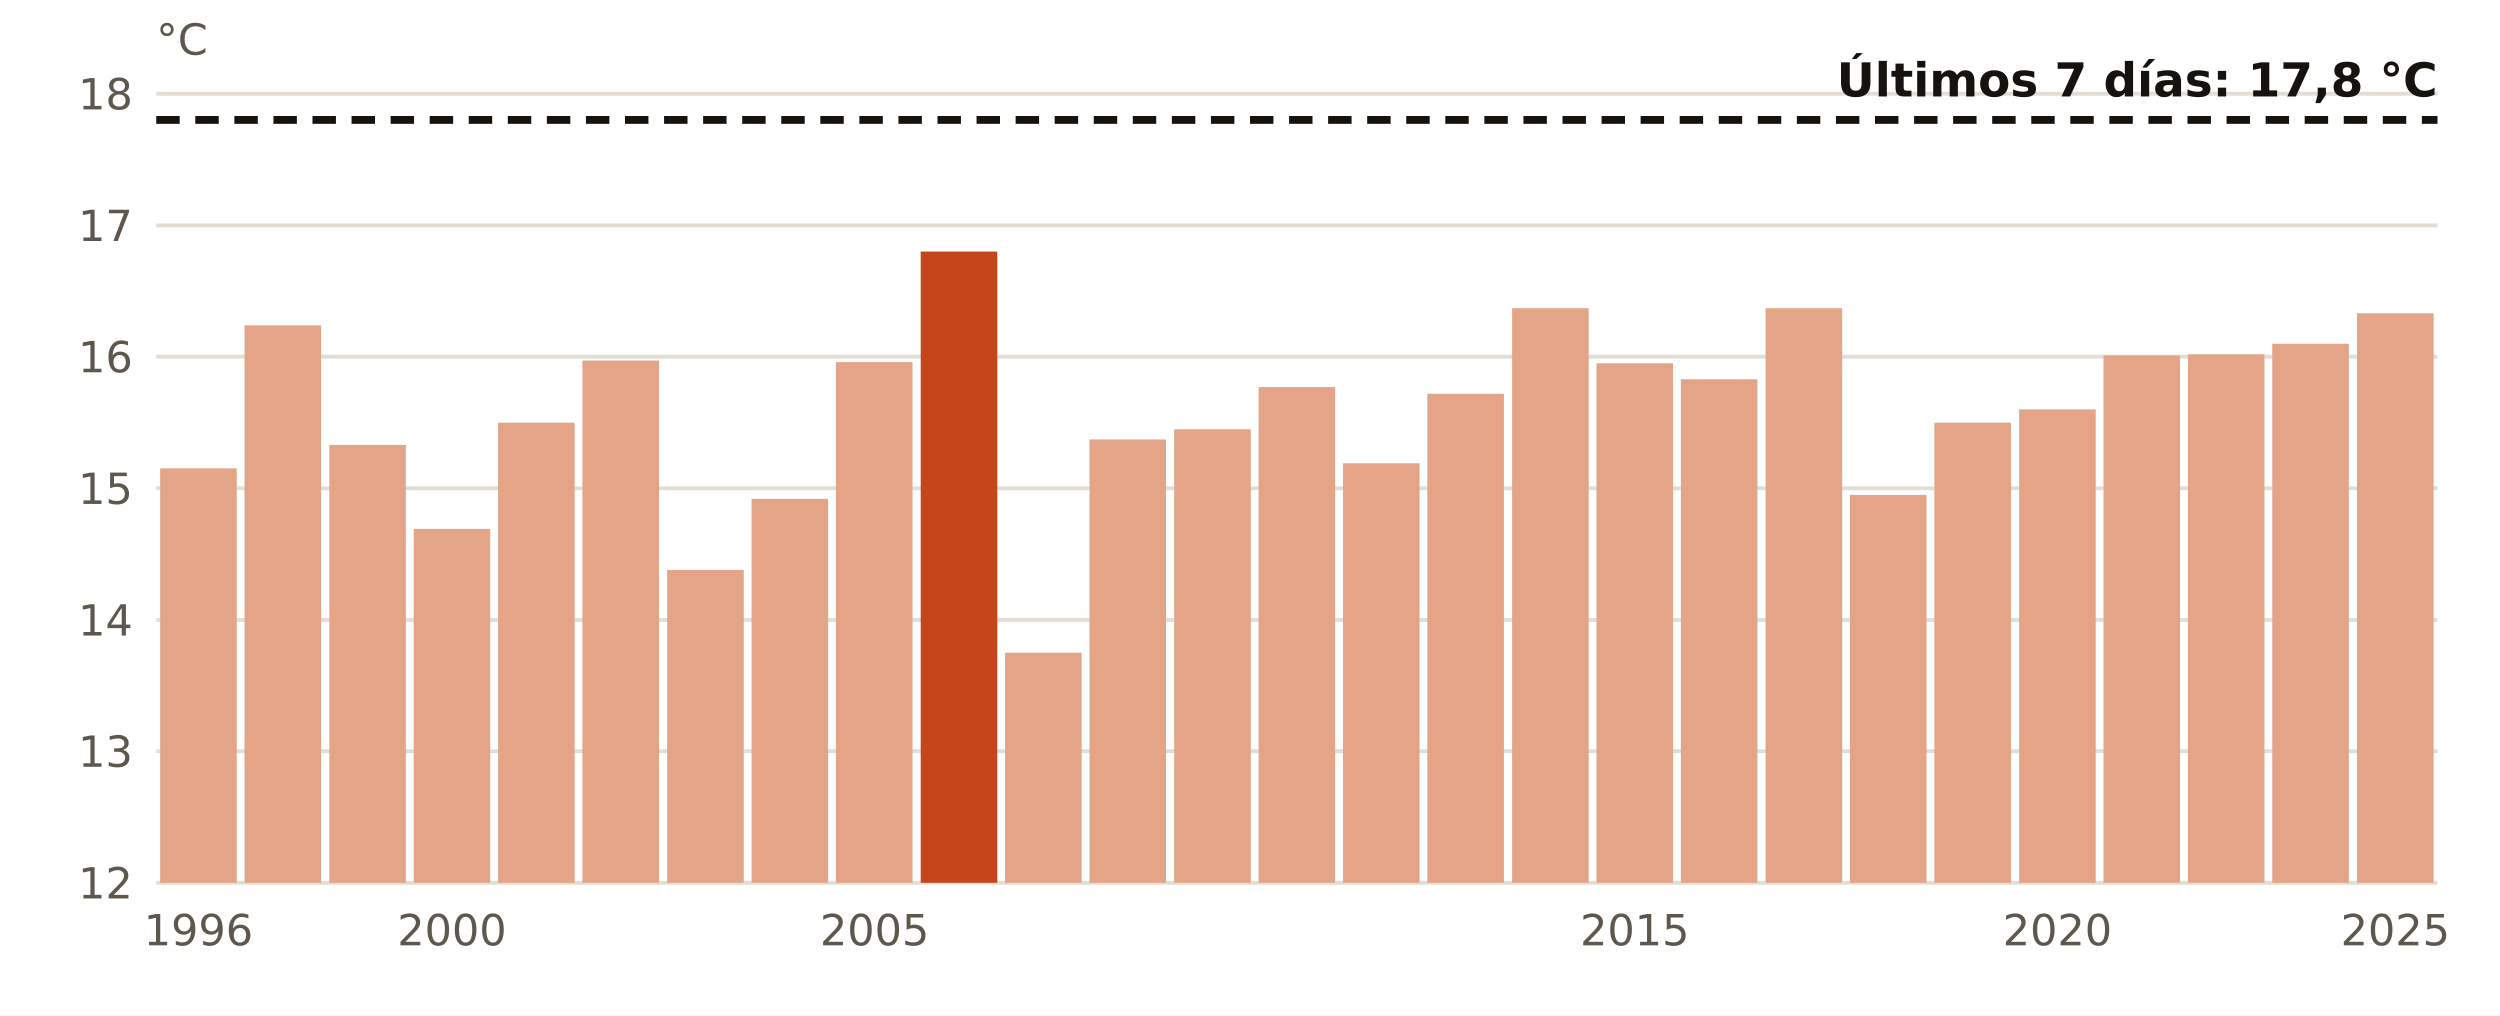
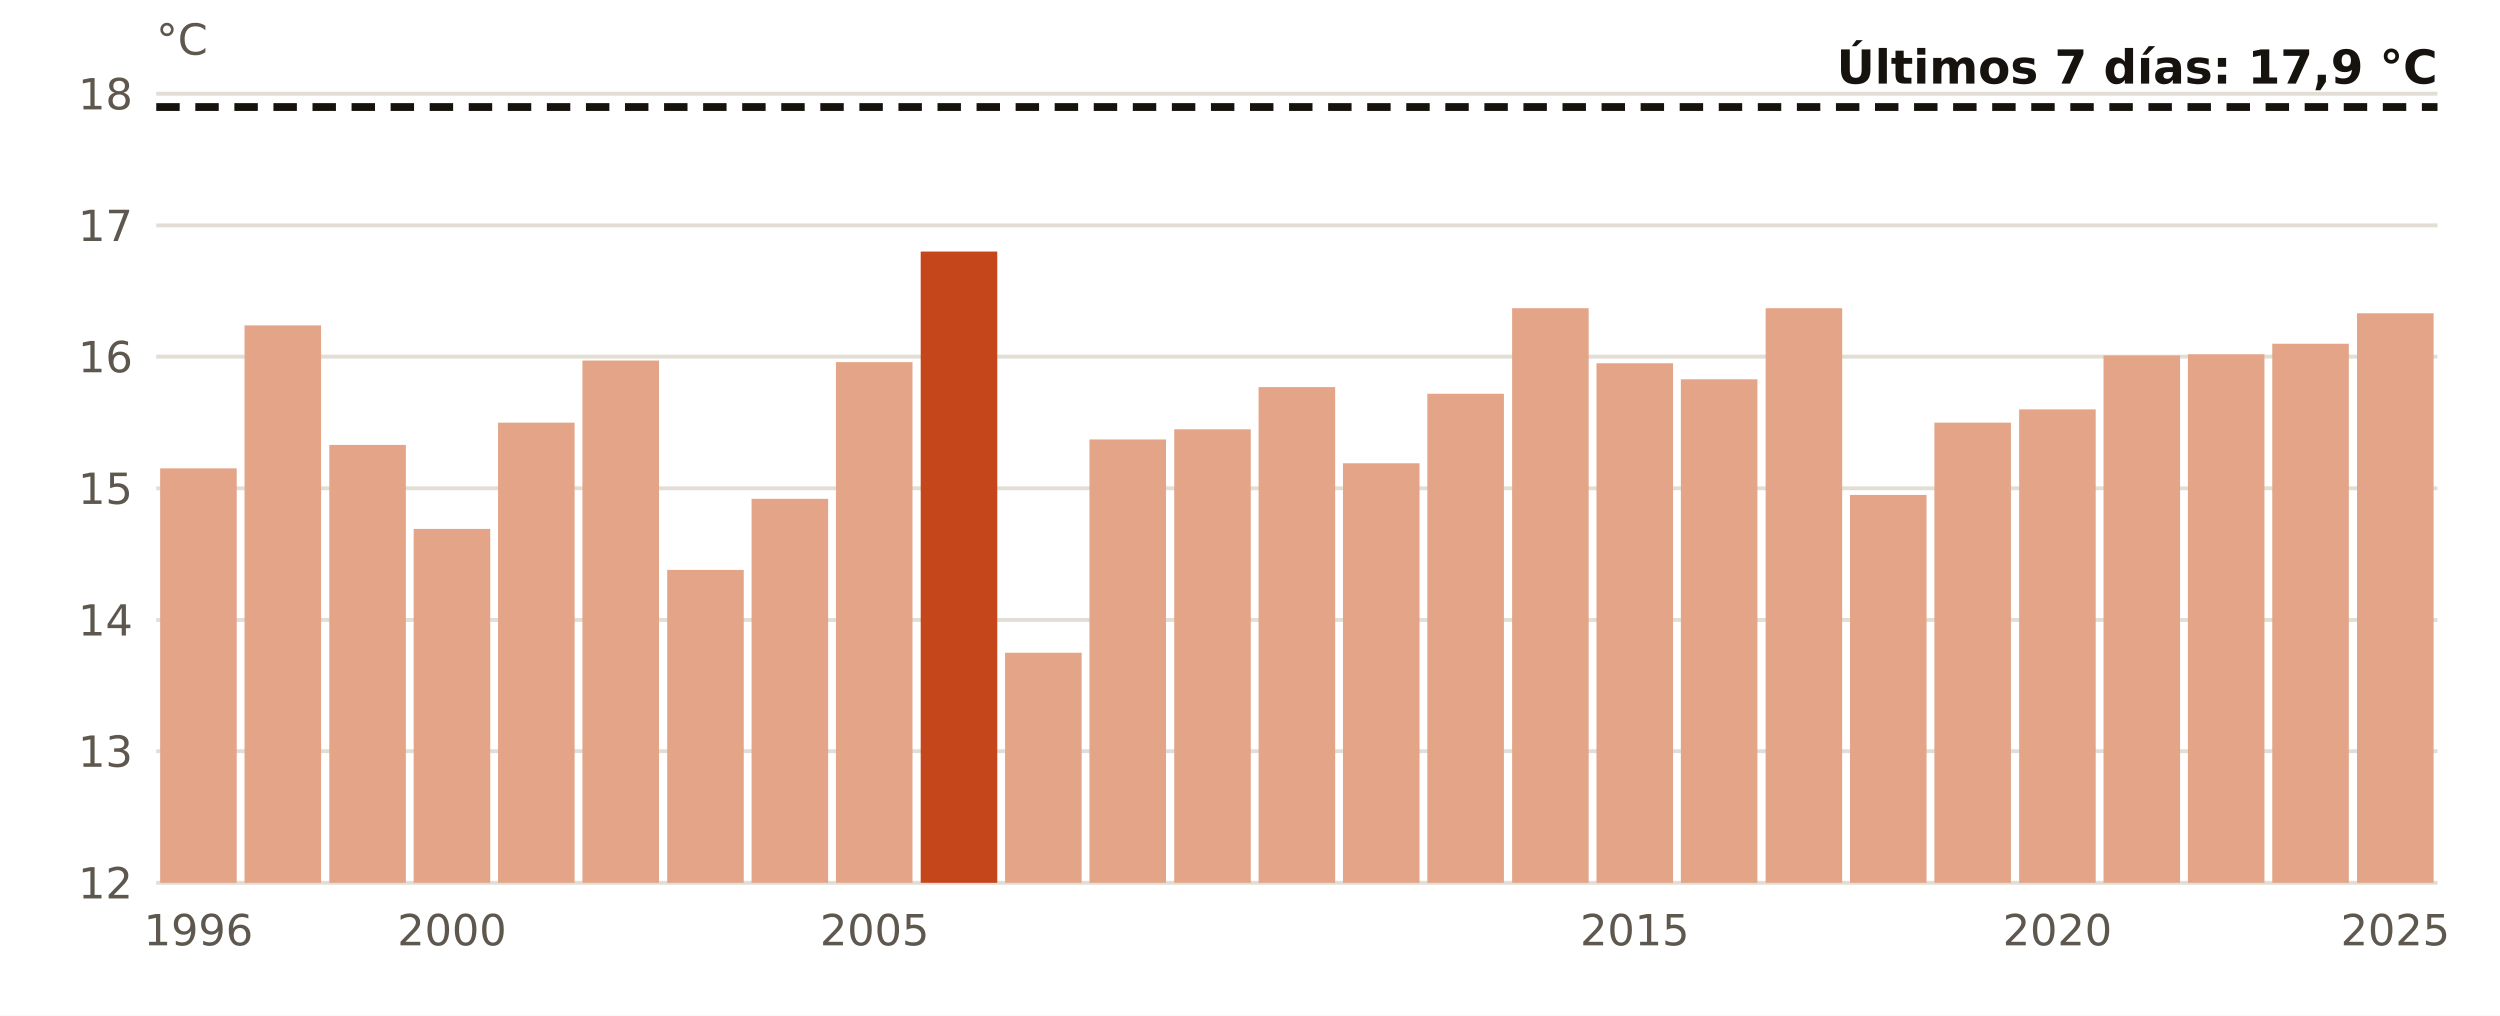
<svg xmlns="http://www.w3.org/2000/svg" viewBox="0 0 640 260" width="640" height="260" role="img" aria-label="El agua en Estaca de Bares en noviembre, año a año">
  <rect width="640" height="260" fill="#FFFFFF" />
  <line x1="40" x2="624" y1="226.0" y2="226.0" stroke="#E3DED5" stroke-width="1" />
  <text x="34.0" y="230.0" font-size="11" fill="#5E574E" text-anchor="end" font-weight="400" font-family="Public Sans, DejaVu Sans, Arial, sans-serif">12</text>
  <line x1="40" x2="624" y1="192.3" y2="192.3" stroke="#E3DED5" stroke-width="1" />
  <text x="34.0" y="196.3" font-size="11" fill="#5E574E" text-anchor="end" font-weight="400" font-family="Public Sans, DejaVu Sans, Arial, sans-serif">13</text>
  <line x1="40" x2="624" y1="158.7" y2="158.7" stroke="#E3DED5" stroke-width="1" />
  <text x="34.0" y="162.7" font-size="11" fill="#5E574E" text-anchor="end" font-weight="400" font-family="Public Sans, DejaVu Sans, Arial, sans-serif">14</text>
  <line x1="40" x2="624" y1="125.0" y2="125.0" stroke="#E3DED5" stroke-width="1" />
  <text x="34.0" y="129.0" font-size="11" fill="#5E574E" text-anchor="end" font-weight="400" font-family="Public Sans, DejaVu Sans, Arial, sans-serif">15</text>
  <line x1="40" x2="624" y1="91.3" y2="91.3" stroke="#E3DED5" stroke-width="1" />
  <text x="34.0" y="95.3" font-size="11" fill="#5E574E" text-anchor="end" font-weight="400" font-family="Public Sans, DejaVu Sans, Arial, sans-serif">16</text>
  <line x1="40" x2="624" y1="57.7" y2="57.7" stroke="#E3DED5" stroke-width="1" />
  <text x="34.0" y="61.7" font-size="11" fill="#5E574E" text-anchor="end" font-weight="400" font-family="Public Sans, DejaVu Sans, Arial, sans-serif">17</text>
  <line x1="40" x2="624" y1="24.0" y2="24.0" stroke="#E3DED5" stroke-width="1" />
  <text x="34.0" y="28.0" font-size="11" fill="#5E574E" text-anchor="end" font-weight="400" font-family="Public Sans, DejaVu Sans, Arial, sans-serif">18</text>
  <rect x="41.0" y="119.9" width="19.6" height="106.1" fill="#E3A487" />
  <text x="50.8" y="242.0" font-size="11" fill="#5E574E" text-anchor="middle" font-weight="400" font-family="Public Sans, DejaVu Sans, Arial, sans-serif">1996</text>
  <rect x="62.6" y="83.3" width="19.6" height="142.7" fill="#E3A487" />
  <rect x="84.3" y="113.9" width="19.6" height="112.1" fill="#E3A487" />
  <rect x="105.9" y="135.4" width="19.6" height="90.6" fill="#E3A487" />
  <text x="115.7" y="242.0" font-size="11" fill="#5E574E" text-anchor="middle" font-weight="400" font-family="Public Sans, DejaVu Sans, Arial, sans-serif">2000</text>
  <rect x="127.5" y="108.2" width="19.6" height="117.8" fill="#E3A487" />
  <rect x="149.1" y="92.3" width="19.6" height="133.7" fill="#E3A487" />
  <rect x="170.8" y="145.9" width="19.6" height="80.1" fill="#E3A487" />
  <rect x="192.4" y="127.7" width="19.6" height="98.3" fill="#E3A487" />
  <rect x="214.0" y="92.7" width="19.6" height="133.3" fill="#E3A487" />
  <text x="223.9" y="242.0" font-size="11" fill="#5E574E" text-anchor="middle" font-weight="400" font-family="Public Sans, DejaVu Sans, Arial, sans-serif">2005</text>
  <rect x="235.7" y="64.4" width="19.6" height="161.6" fill="#C4461A" />
  <rect x="257.3" y="167.1" width="19.6" height="58.9" fill="#E3A487" />
  <rect x="278.9" y="112.5" width="19.6" height="113.5" fill="#E3A487" />
  <rect x="300.6" y="109.9" width="19.6" height="116.1" fill="#E3A487" />
  <rect x="322.2" y="99.1" width="19.6" height="126.9" fill="#E3A487" />
  <rect x="343.8" y="118.6" width="19.6" height="107.4" fill="#E3A487" />
  <rect x="365.4" y="100.8" width="19.6" height="125.2" fill="#E3A487" />
  <rect x="387.1" y="78.9" width="19.6" height="147.1" fill="#E3A487" />
  <rect x="408.7" y="93.0" width="19.6" height="133.0" fill="#E3A487" />
  <text x="418.5" y="242.0" font-size="11" fill="#5E574E" text-anchor="middle" font-weight="400" font-family="Public Sans, DejaVu Sans, Arial, sans-serif">2015</text>
  <rect x="430.3" y="97.1" width="19.6" height="128.9" fill="#E3A487" />
  <rect x="452.0" y="78.9" width="19.6" height="147.1" fill="#E3A487" />
  <rect x="473.6" y="126.7" width="19.6" height="99.3" fill="#E3A487" />
  <rect x="495.2" y="108.2" width="19.6" height="117.8" fill="#E3A487" />
  <rect x="516.9" y="104.8" width="19.6" height="121.2" fill="#E3A487" />
  <text x="526.7" y="242.0" font-size="11" fill="#5E574E" text-anchor="middle" font-weight="400" font-family="Public Sans, DejaVu Sans, Arial, sans-serif">2020</text>
  <rect x="538.5" y="91.0" width="19.6" height="135.0" fill="#E3A487" />
  <rect x="560.1" y="90.7" width="19.6" height="135.3" fill="#E3A487" />
  <rect x="581.7" y="88.0" width="19.6" height="138.0" fill="#E3A487" />
  <rect x="603.4" y="80.2" width="19.6" height="145.8" fill="#E3A487" />
  <text x="613.2" y="242.0" font-size="11" fill="#5E574E" text-anchor="middle" font-weight="400" font-family="Public Sans, DejaVu Sans, Arial, sans-serif">2025</text>
-   <line x1="40" x2="624" y1="30.7" y2="30.7" stroke="#16130F" stroke-width="2" stroke-dasharray="6 4" />
-   <text x="624.0" y="24.7" font-size="12" fill="#16130F" text-anchor="end" font-weight="700" font-family="Public Sans, DejaVu Sans, Arial, sans-serif">Últimos 7 días: 17,8 °C</text>
+   <line x1="40" x2="624" y1="27.4" y2="27.4" stroke="#16130F" stroke-width="2" stroke-dasharray="6 4" />
+   <text x="624.0" y="21.4" font-size="12" fill="#16130F" text-anchor="end" font-weight="700" font-family="Public Sans, DejaVu Sans, Arial, sans-serif">Últimos 7 días: 17,9 °C</text>
  <text x="40.0" y="14.0" font-size="11" fill="#5E574E" text-anchor="start" font-weight="400" font-family="Public Sans, DejaVu Sans, Arial, sans-serif">°C</text>
</svg>
